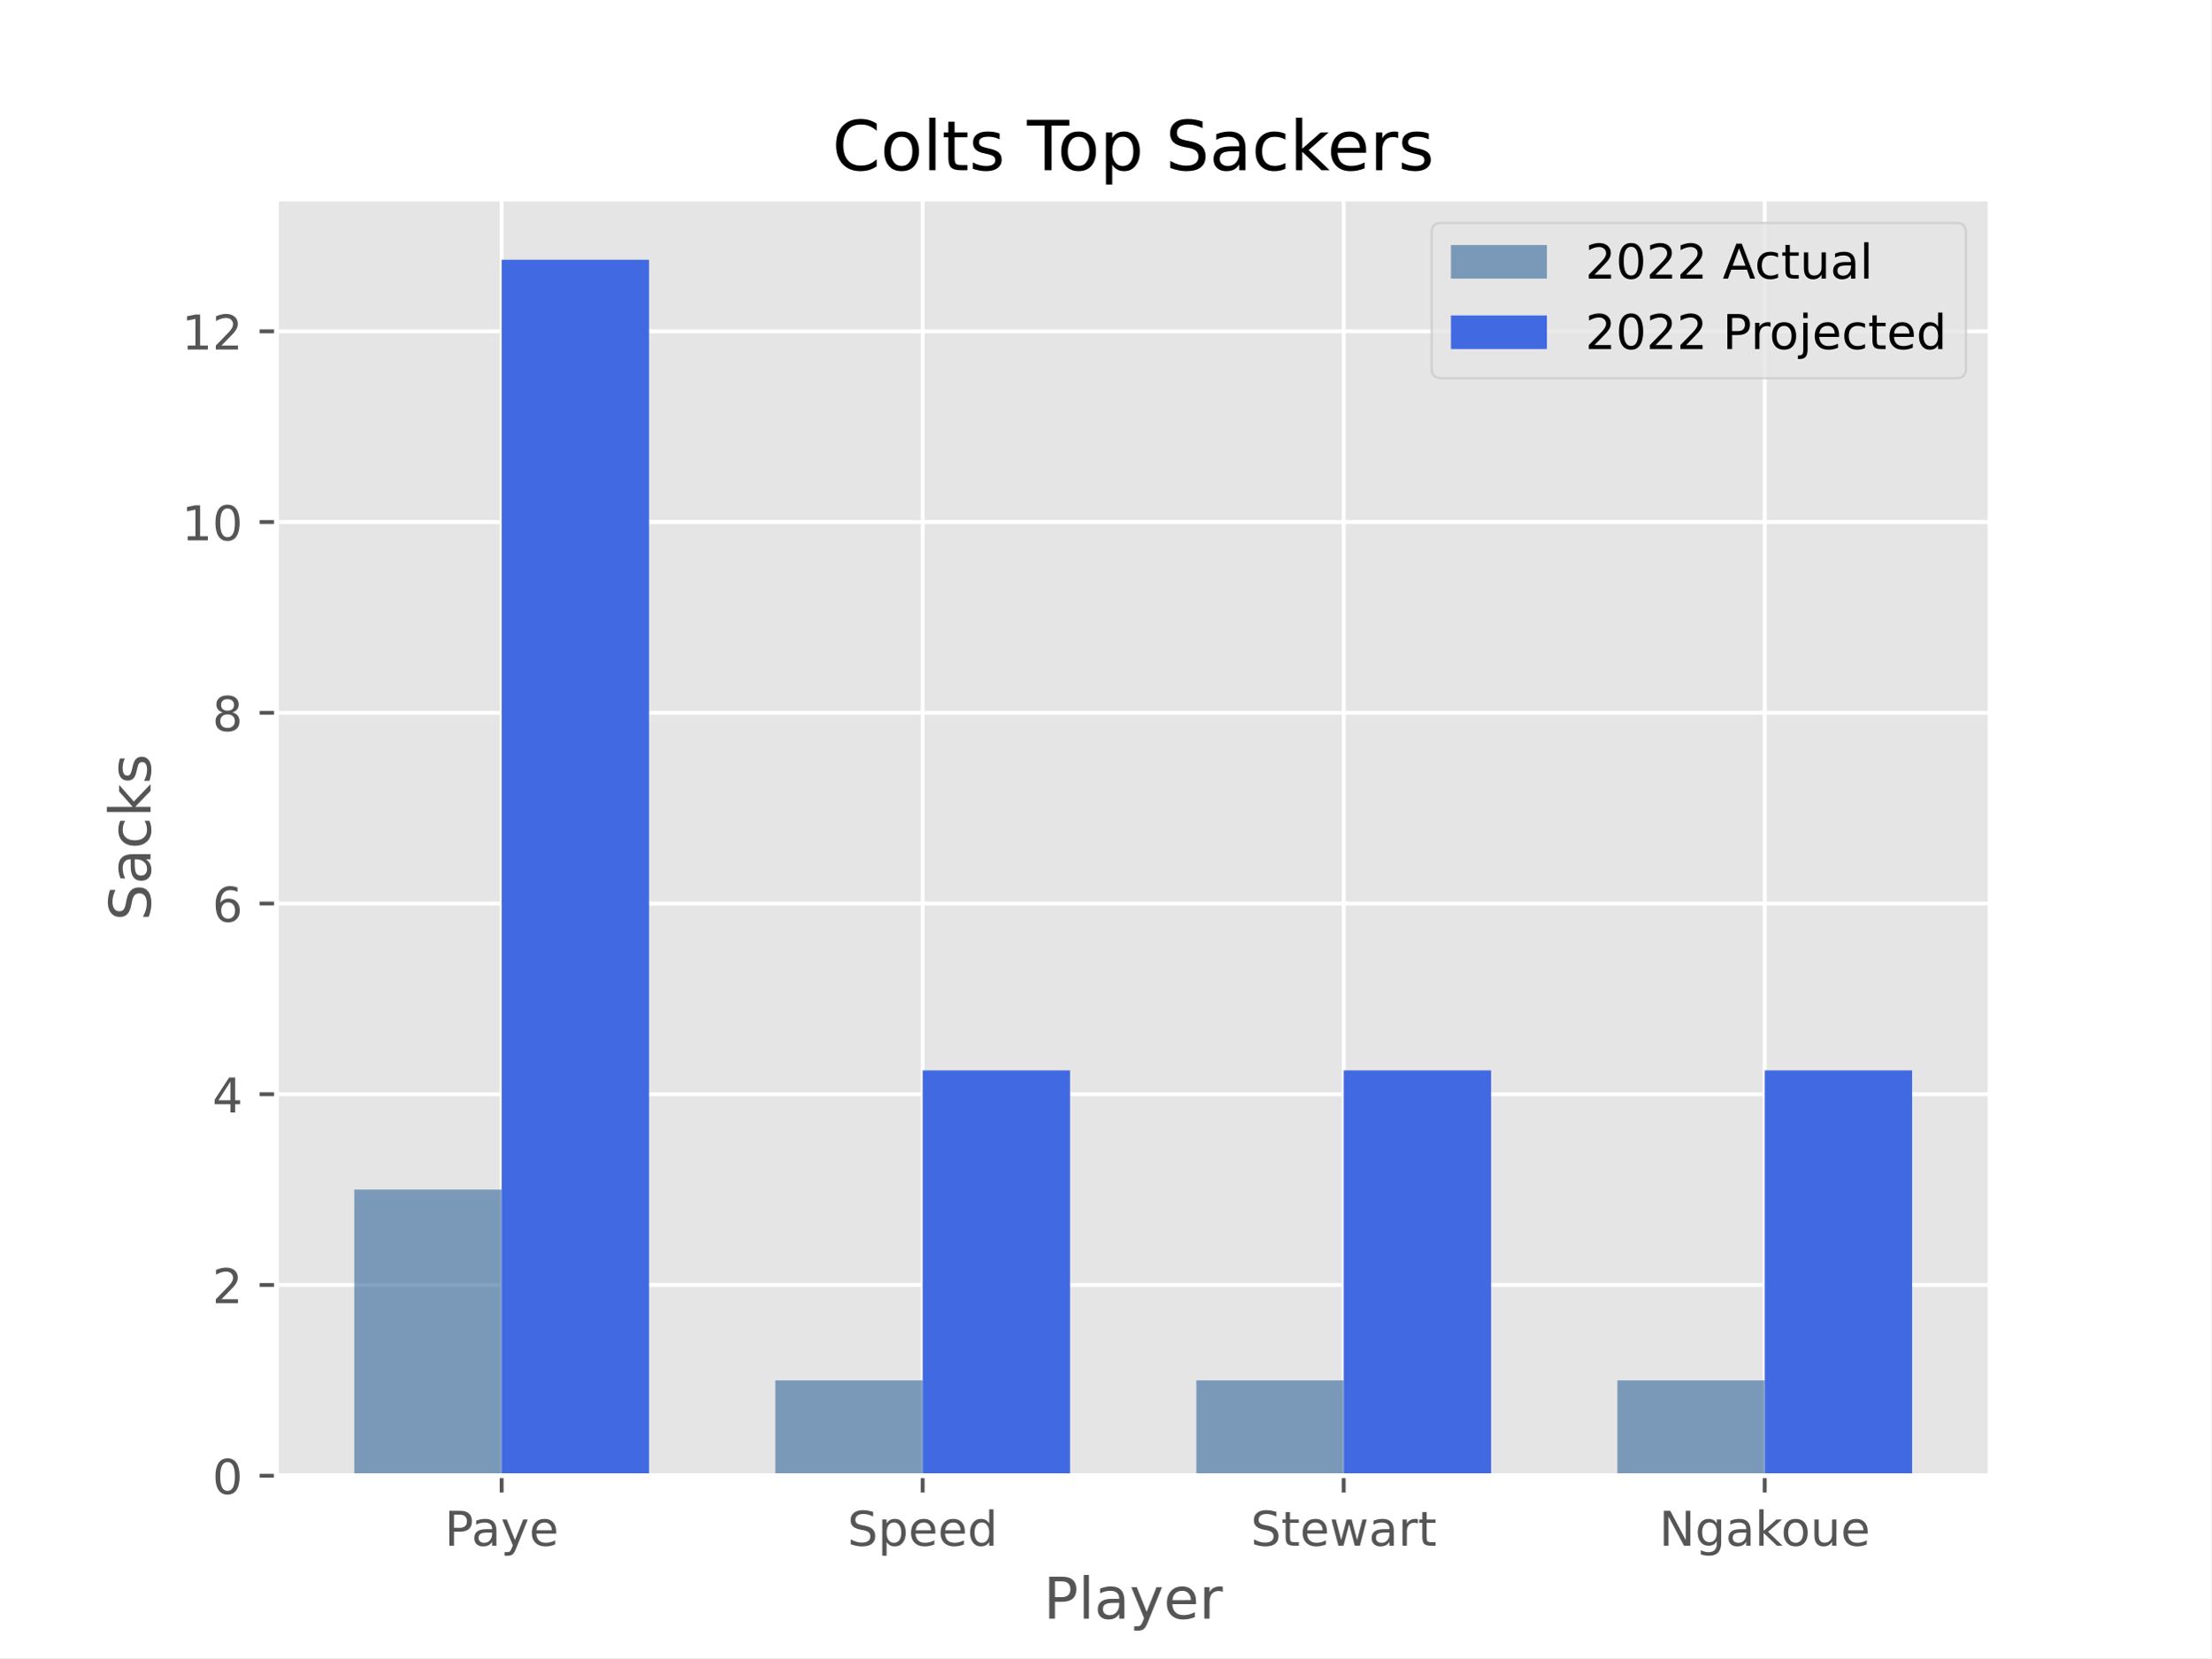
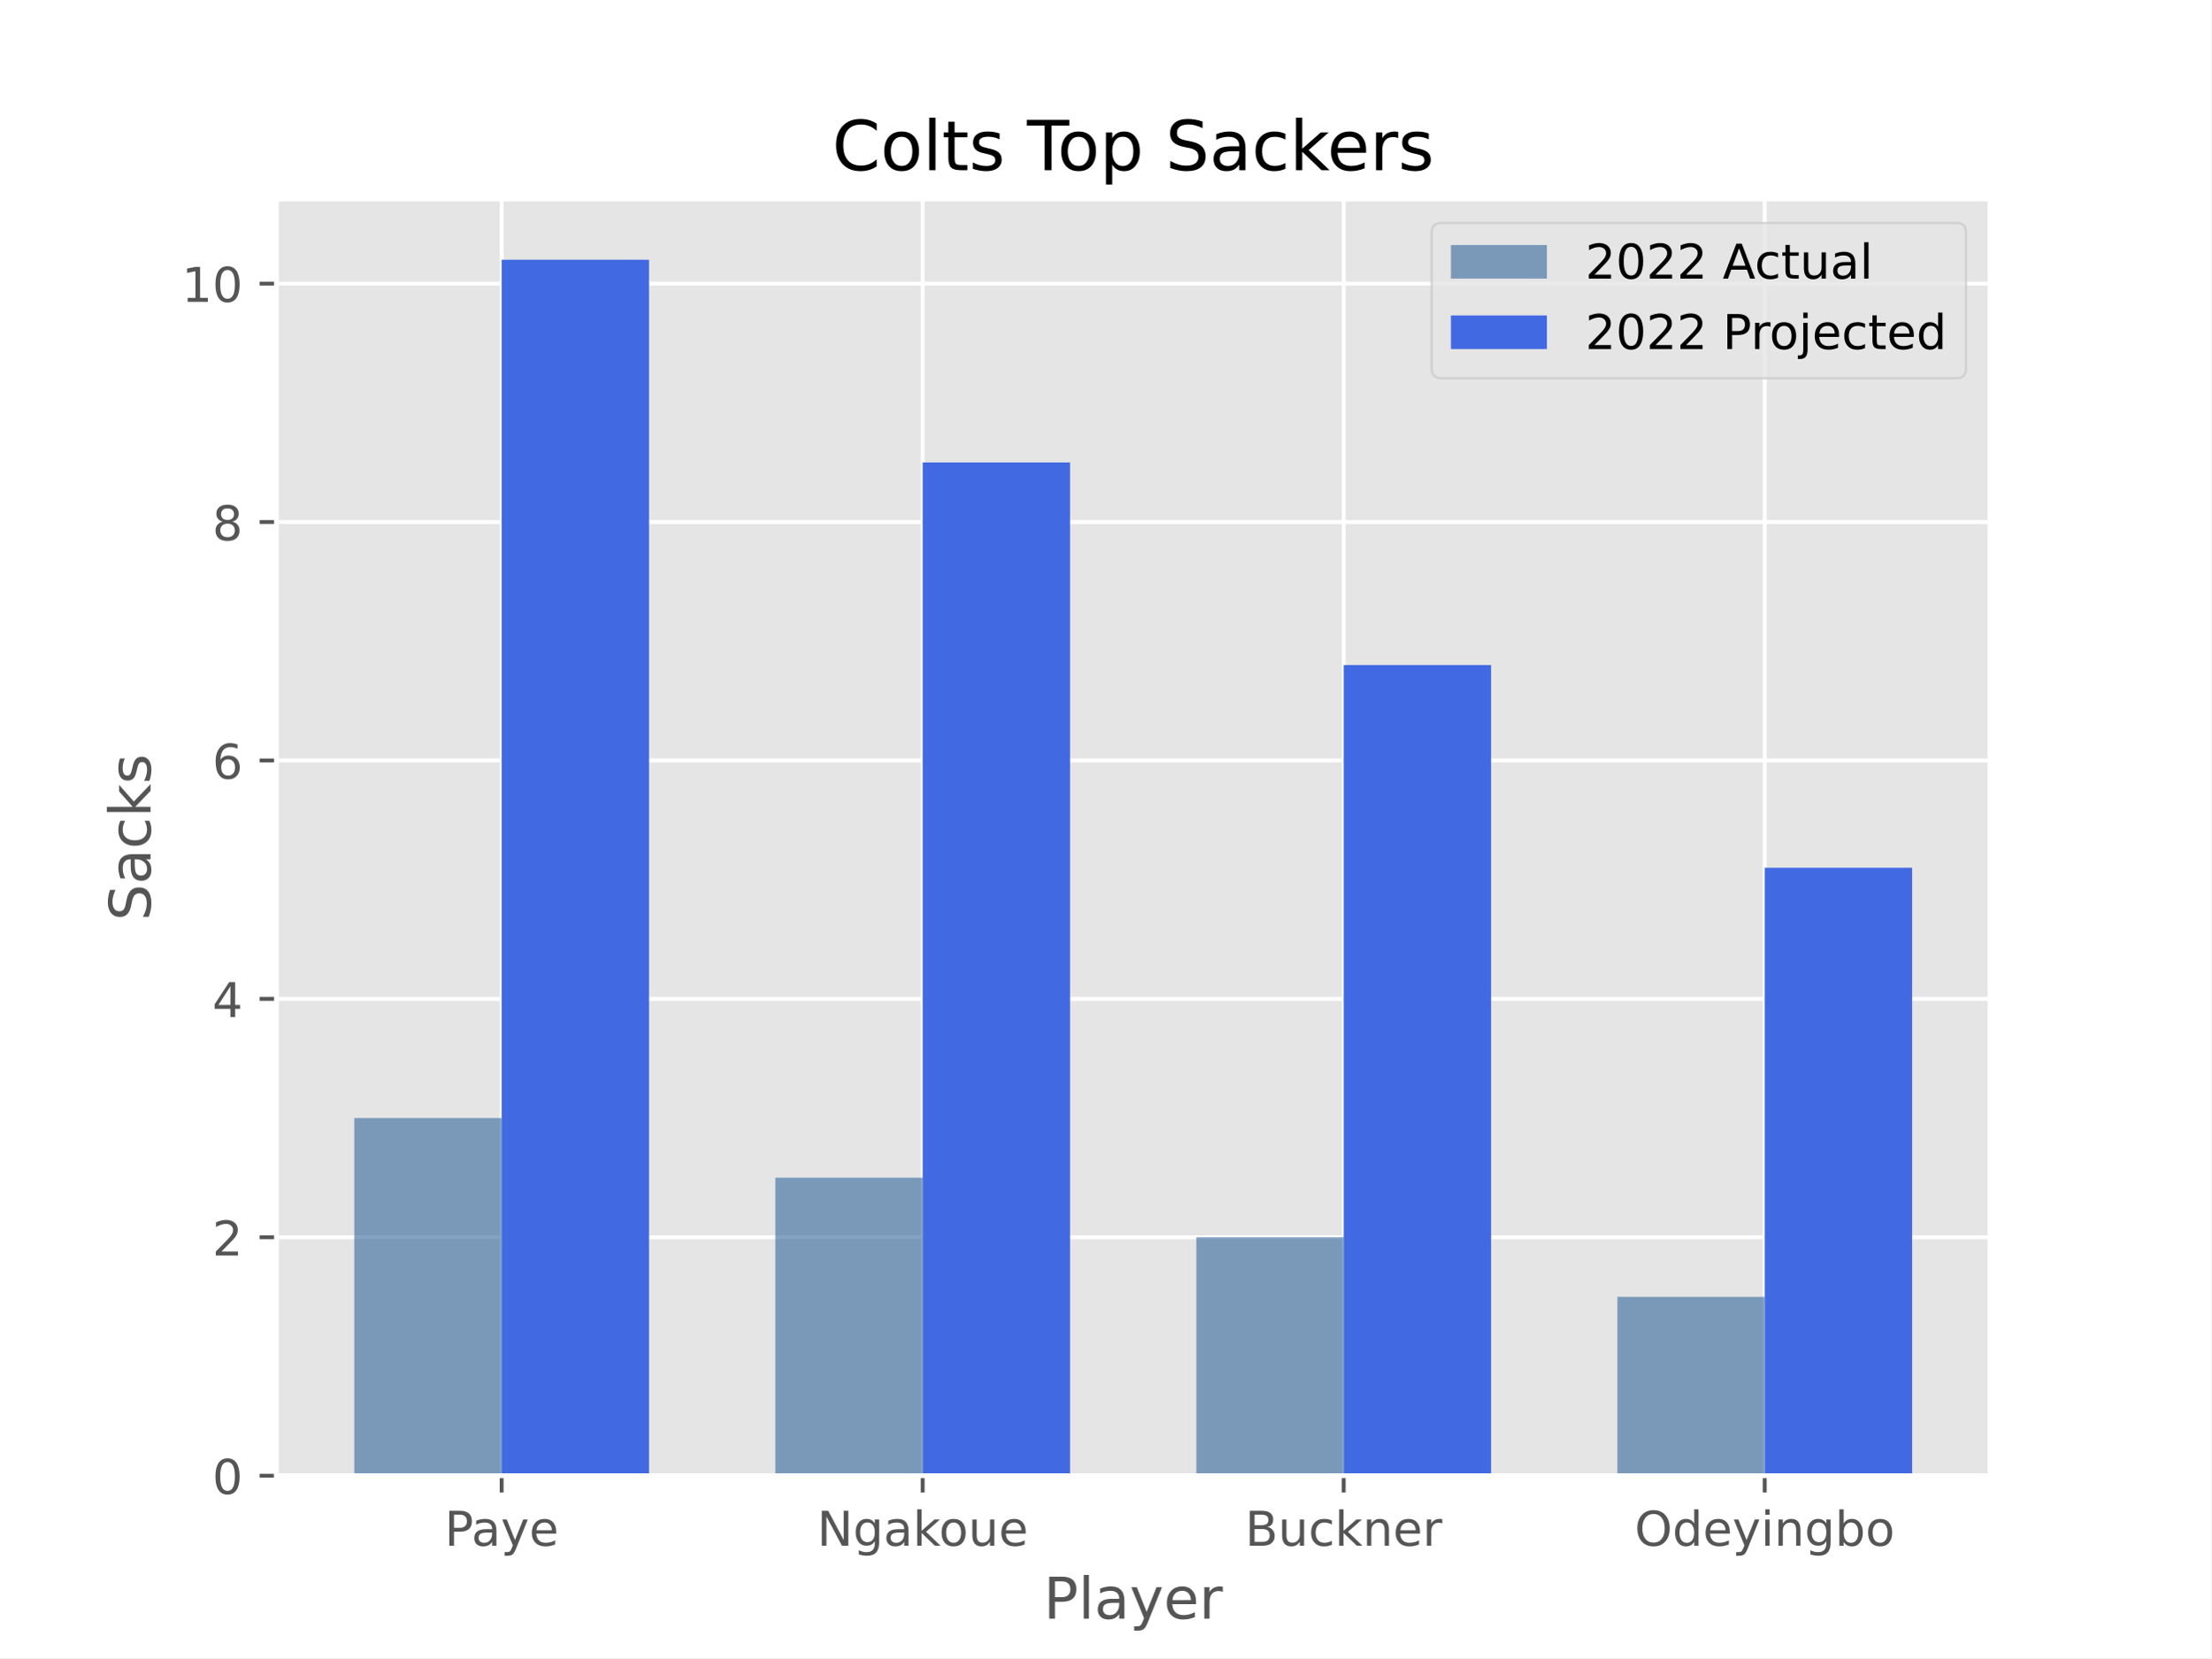
<svg xmlns="http://www.w3.org/2000/svg" xmlns:xlink="http://www.w3.org/1999/xlink" width="460.8pt" height="345.6pt" viewBox="0 0 460.8 345.6" version="1.1">
  <defs>
    <style type="text/css">*{stroke-linejoin: round; stroke-linecap: butt}</style>
  </defs>
  <g id="figure_1">
    <g id="patch_1">
      <path d="M 0 345.6  L 460.8 345.6  L 460.8 0  L 0 0  z " style="fill: #ffffff" />
    </g>
    <g id="axes_1">
      <g id="patch_2">
        <path d="M 57.6 307.584  L 414.72 307.584  L 414.72 41.472  L 57.6 41.472  z " style="fill: #e5e5e5" />
      </g>
      <g id="matplotlib.axis_1">
        <g id="xtick_1">
          <g id="line2d_1">
-             <path d="M 104.543 307.584  L 104.543 41.472  " clip-path="url(#pf5594477f2)" style="fill: none; stroke: #ffffff; stroke-width: 0.8; stroke-linecap: square" />
+             <path d="M 104.543 307.584  L 104.543 41.472  " clip-path="url(#p3de655f296)" style="fill: none; stroke: #ffffff; stroke-width: 0.8; stroke-linecap: square" />
          </g>
          <g id="line2d_2">
            <defs>
-               <path id="m619a0d3c2e" d="M 0 0  L 0 3.5  " style="stroke: #555555; stroke-width: 0.8" />
-             </defs>
-             <g>
-               <use xlink:href="#m619a0d3c2e" x="104.543" y="307.584" style="fill: #555555; stroke: #555555; stroke-width: 0.8" />
+               <path id="m8f95e9f529" d="M 0 0  L 0 3.5  " style="stroke: #555555; stroke-width: 0.8" />
+             </defs>
+             <g>
+               <use xlink:href="#m8f95e9f529" x="104.543" y="307.584" style="fill: #555555; stroke: #555555; stroke-width: 0.8" />
            </g>
          </g>
          <g id="text_1">
            <g style="fill: #555555" transform="translate(92.65345 322.1824) scale(0.1 -0.1)">
              <defs>
                <path id="DejaVuSans-50" d="M 1259 4147  L 1259 2394  L 2053 2394  Q 2494 2394 2734 2622  Q 2975 2850 2975 3272  Q 2975 3691 2734 3919  Q 2494 4147 2053 4147  L 1259 4147  z M 628 4666  L 2053 4666  Q 2838 4666 3239 4311  Q 3641 3956 3641 3272  Q 3641 2581 3239 2228  Q 2838 1875 2053 1875  L 1259 1875  L 1259 0  L 628 0  L 628 4666  z " transform="scale(0.015625)" />
                <path id="DejaVuSans-61" d="M 2194 1759  Q 1497 1759 1228 1600  Q 959 1441 959 1056  Q 959 750 1161 570  Q 1363 391 1709 391  Q 2188 391 2477 730  Q 2766 1069 2766 1631  L 2766 1759  L 2194 1759  z M 3341 1997  L 3341 0  L 2766 0  L 2766 531  Q 2569 213 2275 61  Q 1981 -91 1556 -91  Q 1019 -91 701 211  Q 384 513 384 1019  Q 384 1609 779 1909  Q 1175 2209 1959 2209  L 2766 2209  L 2766 2266  Q 2766 2663 2505 2880  Q 2244 3097 1772 3097  Q 1472 3097 1187 3025  Q 903 2953 641 2809  L 641 3341  Q 956 3463 1253 3523  Q 1550 3584 1831 3584  Q 2591 3584 2966 3190  Q 3341 2797 3341 1997  z " transform="scale(0.015625)" />
                <path id="DejaVuSans-79" d="M 2059 -325  Q 1816 -950 1584 -1140  Q 1353 -1331 966 -1331  L 506 -1331  L 506 -850  L 844 -850  Q 1081 -850 1212 -737  Q 1344 -625 1503 -206  L 1606 56  L 191 3500  L 800 3500  L 1894 763  L 2988 3500  L 3597 3500  L 2059 -325  z " transform="scale(0.015625)" />
                <path id="DejaVuSans-65" d="M 3597 1894  L 3597 1613  L 953 1613  Q 991 1019 1311 708  Q 1631 397 2203 397  Q 2534 397 2845 478  Q 3156 559 3463 722  L 3463 178  Q 3153 47 2828 -22  Q 2503 -91 2169 -91  Q 1331 -91 842 396  Q 353 884 353 1716  Q 353 2575 817 3079  Q 1281 3584 2069 3584  Q 2775 3584 3186 3129  Q 3597 2675 3597 1894  z M 3022 2063  Q 3016 2534 2758 2815  Q 2500 3097 2075 3097  Q 1594 3097 1305 2825  Q 1016 2553 972 2059  L 3022 2063  z " transform="scale(0.015625)" />
              </defs>
              <use xlink:href="#DejaVuSans-50" />
              <use xlink:href="#DejaVuSans-61" x="55.803" />
              <use xlink:href="#DejaVuSans-79" x="117.082" />
              <use xlink:href="#DejaVuSans-65" x="176.262" />
            </g>
          </g>
        </g>
        <g id="xtick_2">
          <g id="line2d_3">
-             <path d="M 192.288 307.584  L 192.288 41.472  " clip-path="url(#pf5594477f2)" style="fill: none; stroke: #ffffff; stroke-width: 0.8; stroke-linecap: square" />
+             <path d="M 192.288 307.584  L 192.288 41.472  " clip-path="url(#p3de655f296)" style="fill: none; stroke: #ffffff; stroke-width: 0.8; stroke-linecap: square" />
          </g>
          <g id="line2d_4">
            <g>
-               <use xlink:href="#m619a0d3c2e" x="192.288" y="307.584" style="fill: #555555; stroke: #555555; stroke-width: 0.8" />
+               <use xlink:href="#m8f95e9f529" x="192.288" y="307.584" style="fill: #555555; stroke: #555555; stroke-width: 0.8" />
            </g>
          </g>
          <g id="text_2">
-             <g style="fill: #555555" transform="translate(176.612 322.1824) scale(0.1 -0.1)">
-               <defs>
-                 <path id="DejaVuSans-53" d="M 3425 4513  L 3425 3897  Q 3066 4069 2747 4153  Q 2428 4238 2131 4238  Q 1616 4238 1336 4038  Q 1056 3838 1056 3469  Q 1056 3159 1242 3001  Q 1428 2844 1947 2747  L 2328 2669  Q 3034 2534 3370 2195  Q 3706 1856 3706 1288  Q 3706 609 3251 259  Q 2797 -91 1919 -91  Q 1588 -91 1214 -16  Q 841 59 441 206  L 441 856  Q 825 641 1194 531  Q 1563 422 1919 422  Q 2459 422 2753 634  Q 3047 847 3047 1241  Q 3047 1584 2836 1778  Q 2625 1972 2144 2069  L 1759 2144  Q 1053 2284 737 2584  Q 422 2884 422 3419  Q 422 4038 858 4394  Q 1294 4750 2059 4750  Q 2388 4750 2728 4690  Q 3069 4631 3425 4513  z " transform="scale(0.015625)" />
-                 <path id="DejaVuSans-70" d="M 1159 525  L 1159 -1331  L 581 -1331  L 581 3500  L 1159 3500  L 1159 2969  Q 1341 3281 1617 3432  Q 1894 3584 2278 3584  Q 2916 3584 3314 3078  Q 3713 2572 3713 1747  Q 3713 922 3314 415  Q 2916 -91 2278 -91  Q 1894 -91 1617 61  Q 1341 213 1159 525  z M 3116 1747  Q 3116 2381 2855 2742  Q 2594 3103 2138 3103  Q 1681 3103 1420 2742  Q 1159 2381 1159 1747  Q 1159 1113 1420 752  Q 1681 391 2138 391  Q 2594 391 2855 752  Q 3116 1113 3116 1747  z " transform="scale(0.015625)" />
-                 <path id="DejaVuSans-64" d="M 2906 2969  L 2906 4863  L 3481 4863  L 3481 0  L 2906 0  L 2906 525  Q 2725 213 2448 61  Q 2172 -91 1784 -91  Q 1150 -91 751 415  Q 353 922 353 1747  Q 353 2572 751 3078  Q 1150 3584 1784 3584  Q 2172 3584 2448 3432  Q 2725 3281 2906 2969  z M 947 1747  Q 947 1113 1208 752  Q 1469 391 1925 391  Q 2381 391 2643 752  Q 2906 1113 2906 1747  Q 2906 2381 2643 2742  Q 2381 3103 1925 3103  Q 1469 3103 1208 2742  Q 947 2381 947 1747  z " transform="scale(0.015625)" />
-               </defs>
-               <use xlink:href="#DejaVuSans-53" />
-               <use xlink:href="#DejaVuSans-70" x="63.477" />
-               <use xlink:href="#DejaVuSans-65" x="126.953" />
-               <use xlink:href="#DejaVuSans-65" x="188.477" />
-               <use xlink:href="#DejaVuSans-64" x="250" />
-             </g>
-           </g>
-         </g>
-         <g id="xtick_3">
-           <g id="line2d_5">
-             <path d="M 280.032 307.584  L 280.032 41.472  " clip-path="url(#pf5594477f2)" style="fill: none; stroke: #ffffff; stroke-width: 0.8; stroke-linecap: square" />
-           </g>
-           <g id="line2d_6">
-             <g>
-               <use xlink:href="#m619a0d3c2e" x="280.032" y="307.584" style="fill: #555555; stroke: #555555; stroke-width: 0.8" />
-             </g>
-           </g>
-           <g id="text_3">
-             <g style="fill: #555555" transform="translate(260.6525 322.1824) scale(0.1 -0.1)">
-               <defs>
-                 <path id="DejaVuSans-74" d="M 1172 4494  L 1172 3500  L 2356 3500  L 2356 3053  L 1172 3053  L 1172 1153  Q 1172 725 1289 603  Q 1406 481 1766 481  L 2356 481  L 2356 0  L 1766 0  Q 1100 0 847 248  Q 594 497 594 1153  L 594 3053  L 172 3053  L 172 3500  L 594 3500  L 594 4494  L 1172 4494  z " transform="scale(0.015625)" />
-                 <path id="DejaVuSans-77" d="M 269 3500  L 844 3500  L 1563 769  L 2278 3500  L 2956 3500  L 3675 769  L 4391 3500  L 4966 3500  L 4050 0  L 3372 0  L 2619 2869  L 1863 0  L 1184 0  L 269 3500  z " transform="scale(0.015625)" />
-                 <path id="DejaVuSans-72" d="M 2631 2963  Q 2534 3019 2420 3045  Q 2306 3072 2169 3072  Q 1681 3072 1420 2755  Q 1159 2438 1159 1844  L 1159 0  L 581 0  L 581 3500  L 1159 3500  L 1159 2956  Q 1341 3275 1631 3429  Q 1922 3584 2338 3584  Q 2397 3584 2469 3576  Q 2541 3569 2628 3553  L 2631 2963  z " transform="scale(0.015625)" />
-               </defs>
-               <use xlink:href="#DejaVuSans-53" />
-               <use xlink:href="#DejaVuSans-74" x="63.477" />
-               <use xlink:href="#DejaVuSans-65" x="102.686" />
-               <use xlink:href="#DejaVuSans-77" x="164.209" />
-               <use xlink:href="#DejaVuSans-61" x="245.996" />
-               <use xlink:href="#DejaVuSans-72" x="307.275" />
-               <use xlink:href="#DejaVuSans-74" x="348.389" />
-             </g>
-           </g>
-         </g>
-         <g id="xtick_4">
-           <g id="line2d_7">
-             <path d="M 367.777 307.584  L 367.777 41.472  " clip-path="url(#pf5594477f2)" style="fill: none; stroke: #ffffff; stroke-width: 0.8; stroke-linecap: square" />
-           </g>
-           <g id="line2d_8">
-             <g>
-               <use xlink:href="#m619a0d3c2e" x="367.777" y="307.584" style="fill: #555555; stroke: #555555; stroke-width: 0.8" />
-             </g>
-           </g>
-           <g id="text_4">
-             <g style="fill: #555555" transform="translate(345.7791 322.1824) scale(0.1 -0.1)">
+             <g style="fill: #555555" transform="translate(170.2901 322.1824) scale(0.1 -0.1)">
              <defs>
                <path id="DejaVuSans-4e" d="M 628 4666  L 1478 4666  L 3547 763  L 3547 4666  L 4159 4666  L 4159 0  L 3309 0  L 1241 3903  L 1241 0  L 628 0  L 628 4666  z " transform="scale(0.015625)" />
                <path id="DejaVuSans-67" d="M 2906 1791  Q 2906 2416 2648 2759  Q 2391 3103 1925 3103  Q 1463 3103 1205 2759  Q 947 2416 947 1791  Q 947 1169 1205 825  Q 1463 481 1925 481  Q 2391 481 2648 825  Q 2906 1169 2906 1791  z M 3481 434  Q 3481 -459 3084 -895  Q 2688 -1331 1869 -1331  Q 1566 -1331 1297 -1286  Q 1028 -1241 775 -1147  L 775 -588  Q 1028 -725 1275 -790  Q 1522 -856 1778 -856  Q 2344 -856 2625 -561  Q 2906 -266 2906 331  L 2906 616  Q 2728 306 2450 153  Q 2172 0 1784 0  Q 1141 0 747 490  Q 353 981 353 1791  Q 353 2603 747 3093  Q 1141 3584 1784 3584  Q 2172 3584 2450 3431  Q 2728 3278 2906 2969  L 2906 3500  L 3481 3500  L 3481 434  z " transform="scale(0.015625)" />
                <path id="DejaVuSans-6b" d="M 581 4863  L 1159 4863  L 1159 1991  L 2875 3500  L 3609 3500  L 1753 1863  L 3688 0  L 2938 0  L 1159 1709  L 1159 0  L 581 0  L 581 4863  z " transform="scale(0.015625)" />
                <path id="DejaVuSans-6f" d="M 1959 3097  Q 1497 3097 1228 2736  Q 959 2375 959 1747  Q 959 1119 1226 758  Q 1494 397 1959 397  Q 2419 397 2687 759  Q 2956 1122 2956 1747  Q 2956 2369 2687 2733  Q 2419 3097 1959 3097  z M 1959 3584  Q 2709 3584 3137 3096  Q 3566 2609 3566 1747  Q 3566 888 3137 398  Q 2709 -91 1959 -91  Q 1206 -91 779 398  Q 353 888 353 1747  Q 353 2609 779 3096  Q 1206 3584 1959 3584  z " transform="scale(0.015625)" />
                <path id="DejaVuSans-75" d="M 544 1381  L 544 3500  L 1119 3500  L 1119 1403  Q 1119 906 1312 657  Q 1506 409 1894 409  Q 2359 409 2629 706  Q 2900 1003 2900 1516  L 2900 3500  L 3475 3500  L 3475 0  L 2900 0  L 2900 538  Q 2691 219 2414 64  Q 2138 -91 1772 -91  Q 1169 -91 856 284  Q 544 659 544 1381  z M 1991 3584  L 1991 3584  z " transform="scale(0.015625)" />
              </defs>
              <use xlink:href="#DejaVuSans-4e" />
              <use xlink:href="#DejaVuSans-67" x="74.805" />
              <use xlink:href="#DejaVuSans-61" x="138.281" />
              <use xlink:href="#DejaVuSans-6b" x="199.561" />
              <use xlink:href="#DejaVuSans-6f" x="253.846" />
              <use xlink:href="#DejaVuSans-75" x="315.027" />
              <use xlink:href="#DejaVuSans-65" x="378.406" />
            </g>
          </g>
        </g>
+         <g id="xtick_3">
+           <g id="line2d_5">
+             <path d="M 280.032 307.584  L 280.032 41.472  " clip-path="url(#p3de655f296)" style="fill: none; stroke: #ffffff; stroke-width: 0.8; stroke-linecap: square" />
+           </g>
+           <g id="line2d_6">
+             <g>
+               <use xlink:href="#m8f95e9f529" x="280.032" y="307.584" style="fill: #555555; stroke: #555555; stroke-width: 0.8" />
+             </g>
+           </g>
+           <g id="text_3">
+             <g style="fill: #555555" transform="translate(259.4877 322.1824) scale(0.1 -0.1)">
+               <defs>
+                 <path id="DejaVuSans-42" d="M 1259 2228  L 1259 519  L 2272 519  Q 2781 519 3026 730  Q 3272 941 3272 1375  Q 3272 1813 3026 2020  Q 2781 2228 2272 2228  L 1259 2228  z M 1259 4147  L 1259 2741  L 2194 2741  Q 2656 2741 2882 2914  Q 3109 3088 3109 3444  Q 3109 3797 2882 3972  Q 2656 4147 2194 4147  L 1259 4147  z M 628 4666  L 2241 4666  Q 2963 4666 3353 4366  Q 3744 4066 3744 3513  Q 3744 3084 3544 2831  Q 3344 2578 2956 2516  Q 3422 2416 3680 2098  Q 3938 1781 3938 1306  Q 3938 681 3513 340  Q 3088 0 2303 0  L 628 0  L 628 4666  z " transform="scale(0.015625)" />
+                 <path id="DejaVuSans-63" d="M 3122 3366  L 3122 2828  Q 2878 2963 2633 3030  Q 2388 3097 2138 3097  Q 1578 3097 1268 2742  Q 959 2388 959 1747  Q 959 1106 1268 751  Q 1578 397 2138 397  Q 2388 397 2633 464  Q 2878 531 3122 666  L 3122 134  Q 2881 22 2623 -34  Q 2366 -91 2075 -91  Q 1284 -91 818 406  Q 353 903 353 1747  Q 353 2603 823 3093  Q 1294 3584 2113 3584  Q 2378 3584 2631 3529  Q 2884 3475 3122 3366  z " transform="scale(0.015625)" />
+                 <path id="DejaVuSans-6e" d="M 3513 2113  L 3513 0  L 2938 0  L 2938 2094  Q 2938 2591 2744 2837  Q 2550 3084 2163 3084  Q 1697 3084 1428 2787  Q 1159 2491 1159 1978  L 1159 0  L 581 0  L 581 3500  L 1159 3500  L 1159 2956  Q 1366 3272 1645 3428  Q 1925 3584 2291 3584  Q 2894 3584 3203 3211  Q 3513 2838 3513 2113  z " transform="scale(0.015625)" />
+                 <path id="DejaVuSans-72" d="M 2631 2963  Q 2534 3019 2420 3045  Q 2306 3072 2169 3072  Q 1681 3072 1420 2755  Q 1159 2438 1159 1844  L 1159 0  L 581 0  L 581 3500  L 1159 3500  L 1159 2956  Q 1341 3275 1631 3429  Q 1922 3584 2338 3584  Q 2397 3584 2469 3576  Q 2541 3569 2628 3553  L 2631 2963  z " transform="scale(0.015625)" />
+               </defs>
+               <use xlink:href="#DejaVuSans-42" />
+               <use xlink:href="#DejaVuSans-75" x="68.604" />
+               <use xlink:href="#DejaVuSans-63" x="131.982" />
+               <use xlink:href="#DejaVuSans-6b" x="186.963" />
+               <use xlink:href="#DejaVuSans-6e" x="244.873" />
+               <use xlink:href="#DejaVuSans-65" x="308.252" />
+               <use xlink:href="#DejaVuSans-72" x="369.775" />
+             </g>
+           </g>
+         </g>
+         <g id="xtick_4">
+           <g id="line2d_7">
+             <path d="M 367.777 307.584  L 367.777 41.472  " clip-path="url(#p3de655f296)" style="fill: none; stroke: #ffffff; stroke-width: 0.8; stroke-linecap: square" />
+           </g>
+           <g id="line2d_8">
+             <g>
+               <use xlink:href="#m8f95e9f529" x="367.777" y="307.584" style="fill: #555555; stroke: #555555; stroke-width: 0.8" />
+             </g>
+           </g>
+           <g id="text_4">
+             <g style="fill: #555555" transform="translate(340.665 322.1824) scale(0.1 -0.1)">
+               <defs>
+                 <path id="DejaVuSans-4f" d="M 2522 4238  Q 1834 4238 1429 3725  Q 1025 3213 1025 2328  Q 1025 1447 1429 934  Q 1834 422 2522 422  Q 3209 422 3611 934  Q 4013 1447 4013 2328  Q 4013 3213 3611 3725  Q 3209 4238 2522 4238  z M 2522 4750  Q 3503 4750 4090 4092  Q 4678 3434 4678 2328  Q 4678 1225 4090 567  Q 3503 -91 2522 -91  Q 1538 -91 948 565  Q 359 1222 359 2328  Q 359 3434 948 4092  Q 1538 4750 2522 4750  z " transform="scale(0.015625)" />
+                 <path id="DejaVuSans-64" d="M 2906 2969  L 2906 4863  L 3481 4863  L 3481 0  L 2906 0  L 2906 525  Q 2725 213 2448 61  Q 2172 -91 1784 -91  Q 1150 -91 751 415  Q 353 922 353 1747  Q 353 2572 751 3078  Q 1150 3584 1784 3584  Q 2172 3584 2448 3432  Q 2725 3281 2906 2969  z M 947 1747  Q 947 1113 1208 752  Q 1469 391 1925 391  Q 2381 391 2643 752  Q 2906 1113 2906 1747  Q 2906 2381 2643 2742  Q 2381 3103 1925 3103  Q 1469 3103 1208 2742  Q 947 2381 947 1747  z " transform="scale(0.015625)" />
+                 <path id="DejaVuSans-69" d="M 603 3500  L 1178 3500  L 1178 0  L 603 0  L 603 3500  z M 603 4863  L 1178 4863  L 1178 4134  L 603 4134  L 603 4863  z " transform="scale(0.015625)" />
+                 <path id="DejaVuSans-62" d="M 3116 1747  Q 3116 2381 2855 2742  Q 2594 3103 2138 3103  Q 1681 3103 1420 2742  Q 1159 2381 1159 1747  Q 1159 1113 1420 752  Q 1681 391 2138 391  Q 2594 391 2855 752  Q 3116 1113 3116 1747  z M 1159 2969  Q 1341 3281 1617 3432  Q 1894 3584 2278 3584  Q 2916 3584 3314 3078  Q 3713 2572 3713 1747  Q 3713 922 3314 415  Q 2916 -91 2278 -91  Q 1894 -91 1617 61  Q 1341 213 1159 525  L 1159 0  L 581 0  L 581 4863  L 1159 4863  L 1159 2969  z " transform="scale(0.015625)" />
+               </defs>
+               <use xlink:href="#DejaVuSans-4f" />
+               <use xlink:href="#DejaVuSans-64" x="78.711" />
+               <use xlink:href="#DejaVuSans-65" x="142.188" />
+               <use xlink:href="#DejaVuSans-79" x="203.711" />
+               <use xlink:href="#DejaVuSans-69" x="262.891" />
+               <use xlink:href="#DejaVuSans-6e" x="290.674" />
+               <use xlink:href="#DejaVuSans-67" x="354.053" />
+               <use xlink:href="#DejaVuSans-62" x="417.529" />
+               <use xlink:href="#DejaVuSans-6f" x="481.006" />
+             </g>
+           </g>
+         </g>
        <g id="text_5">
          <g style="fill: #555555" transform="translate(217.4888 337.3802) scale(0.12 -0.12)">
            <defs>
              <path id="DejaVuSans-6c" d="M 603 4863  L 1178 4863  L 1178 0  L 603 0  L 603 4863  z " transform="scale(0.015625)" />
            </defs>
            <use xlink:href="#DejaVuSans-50" />
            <use xlink:href="#DejaVuSans-6c" x="60.303" />
            <use xlink:href="#DejaVuSans-61" x="88.086" />
            <use xlink:href="#DejaVuSans-79" x="149.365" />
            <use xlink:href="#DejaVuSans-65" x="208.545" />
            <use xlink:href="#DejaVuSans-72" x="270.068" />
          </g>
        </g>
      </g>
      <g id="matplotlib.axis_2">
        <g id="ytick_1">
          <g id="line2d_9">
-             <path d="M 57.6 307.584  L 414.72 307.584  " clip-path="url(#pf5594477f2)" style="fill: none; stroke: #ffffff; stroke-width: 0.8; stroke-linecap: square" />
+             <path d="M 57.6 307.584  L 414.72 307.584  " clip-path="url(#p3de655f296)" style="fill: none; stroke: #ffffff; stroke-width: 0.8; stroke-linecap: square" />
          </g>
          <g id="line2d_10">
            <defs>
-               <path id="m17eb47abbc" d="M 0 0  L -3.5 0  " style="stroke: #555555; stroke-width: 0.8" />
-             </defs>
-             <g>
-               <use xlink:href="#m17eb47abbc" x="57.6" y="307.584" style="fill: #555555; stroke: #555555; stroke-width: 0.8" />
+               <path id="m678aa57202" d="M 0 0  L -3.5 0  " style="stroke: #555555; stroke-width: 0.8" />
+             </defs>
+             <g>
+               <use xlink:href="#m678aa57202" x="57.6" y="307.584" style="fill: #555555; stroke: #555555; stroke-width: 0.8" />
            </g>
          </g>
          <g id="text_6">
            <g style="fill: #555555" transform="translate(44.2375 311.3832) scale(0.1 -0.1)">
              <defs>
                <path id="DejaVuSans-30" d="M 2034 4250  Q 1547 4250 1301 3770  Q 1056 3291 1056 2328  Q 1056 1369 1301 889  Q 1547 409 2034 409  Q 2525 409 2770 889  Q 3016 1369 3016 2328  Q 3016 3291 2770 3770  Q 2525 4250 2034 4250  z M 2034 4750  Q 2819 4750 3233 4129  Q 3647 3509 3647 2328  Q 3647 1150 3233 529  Q 2819 -91 2034 -91  Q 1250 -91 836 529  Q 422 1150 422 2328  Q 422 3509 836 4129  Q 1250 4750 2034 4750  z " transform="scale(0.015625)" />
              </defs>
              <use xlink:href="#DejaVuSans-30" />
            </g>
          </g>
        </g>
        <g id="ytick_2">
          <g id="line2d_11">
-             <path d="M 57.6 267.829  L 414.72 267.829  " clip-path="url(#pf5594477f2)" style="fill: none; stroke: #ffffff; stroke-width: 0.8; stroke-linecap: square" />
+             <path d="M 57.6 257.89  L 414.72 257.89  " clip-path="url(#p3de655f296)" style="fill: none; stroke: #ffffff; stroke-width: 0.8; stroke-linecap: square" />
          </g>
          <g id="line2d_12">
            <g>
-               <use xlink:href="#m17eb47abbc" x="57.6" y="267.829" style="fill: #555555; stroke: #555555; stroke-width: 0.8" />
+               <use xlink:href="#m678aa57202" x="57.6" y="257.89" style="fill: #555555; stroke: #555555; stroke-width: 0.8" />
            </g>
          </g>
          <g id="text_7">
-             <g style="fill: #555555" transform="translate(44.2375 271.6279) scale(0.1 -0.1)">
+             <g style="fill: #555555" transform="translate(44.2375 261.6891) scale(0.1 -0.1)">
              <defs>
                <path id="DejaVuSans-32" d="M 1228 531  L 3431 531  L 3431 0  L 469 0  L 469 531  Q 828 903 1448 1529  Q 2069 2156 2228 2338  Q 2531 2678 2651 2914  Q 2772 3150 2772 3378  Q 2772 3750 2511 3984  Q 2250 4219 1831 4219  Q 1534 4219 1204 4116  Q 875 4013 500 3803  L 500 4441  Q 881 4594 1212 4672  Q 1544 4750 1819 4750  Q 2544 4750 2975 4387  Q 3406 4025 3406 3419  Q 3406 3131 3298 2873  Q 3191 2616 2906 2266  Q 2828 2175 2409 1742  Q 1991 1309 1228 531  z " transform="scale(0.015625)" />
              </defs>
              <use xlink:href="#DejaVuSans-32" />
            </g>
          </g>
        </g>
        <g id="ytick_3">
          <g id="line2d_13">
-             <path d="M 57.6 228.073  L 414.72 228.073  " clip-path="url(#pf5594477f2)" style="fill: none; stroke: #ffffff; stroke-width: 0.8; stroke-linecap: square" />
+             <path d="M 57.6 208.196  L 414.72 208.196  " clip-path="url(#p3de655f296)" style="fill: none; stroke: #ffffff; stroke-width: 0.8; stroke-linecap: square" />
          </g>
          <g id="line2d_14">
            <g>
-               <use xlink:href="#m17eb47abbc" x="57.6" y="228.073" style="fill: #555555; stroke: #555555; stroke-width: 0.8" />
+               <use xlink:href="#m678aa57202" x="57.6" y="208.196" style="fill: #555555; stroke: #555555; stroke-width: 0.8" />
            </g>
          </g>
          <g id="text_8">
-             <g style="fill: #555555" transform="translate(44.2375 231.8726) scale(0.1 -0.1)">
+             <g style="fill: #555555" transform="translate(44.2375 211.995) scale(0.1 -0.1)">
              <defs>
                <path id="DejaVuSans-34" d="M 2419 4116  L 825 1625  L 2419 1625  L 2419 4116  z M 2253 4666  L 3047 4666  L 3047 1625  L 3713 1625  L 3713 1100  L 3047 1100  L 3047 0  L 2419 0  L 2419 1100  L 313 1100  L 313 1709  L 2253 4666  z " transform="scale(0.015625)" />
              </defs>
              <use xlink:href="#DejaVuSans-34" />
            </g>
          </g>
        </g>
        <g id="ytick_4">
          <g id="line2d_15">
-             <path d="M 57.6 188.318  L 414.72 188.318  " clip-path="url(#pf5594477f2)" style="fill: none; stroke: #ffffff; stroke-width: 0.8; stroke-linecap: square" />
+             <path d="M 57.6 158.502  L 414.72 158.502  " clip-path="url(#p3de655f296)" style="fill: none; stroke: #ffffff; stroke-width: 0.8; stroke-linecap: square" />
          </g>
          <g id="line2d_16">
            <g>
-               <use xlink:href="#m17eb47abbc" x="57.6" y="188.318" style="fill: #555555; stroke: #555555; stroke-width: 0.8" />
+               <use xlink:href="#m678aa57202" x="57.6" y="158.502" style="fill: #555555; stroke: #555555; stroke-width: 0.8" />
            </g>
          </g>
          <g id="text_9">
-             <g style="fill: #555555" transform="translate(44.2375 192.1173) scale(0.1 -0.1)">
+             <g style="fill: #555555" transform="translate(44.2375 162.3009) scale(0.1 -0.1)">
              <defs>
                <path id="DejaVuSans-36" d="M 2113 2584  Q 1688 2584 1439 2293  Q 1191 2003 1191 1497  Q 1191 994 1439 701  Q 1688 409 2113 409  Q 2538 409 2786 701  Q 3034 994 3034 1497  Q 3034 2003 2786 2293  Q 2538 2584 2113 2584  z M 3366 4563  L 3366 3988  Q 3128 4100 2886 4159  Q 2644 4219 2406 4219  Q 1781 4219 1451 3797  Q 1122 3375 1075 2522  Q 1259 2794 1537 2939  Q 1816 3084 2150 3084  Q 2853 3084 3261 2657  Q 3669 2231 3669 1497  Q 3669 778 3244 343  Q 2819 -91 2113 -91  Q 1303 -91 875 529  Q 447 1150 447 2328  Q 447 3434 972 4092  Q 1497 4750 2381 4750  Q 2619 4750 2861 4703  Q 3103 4656 3366 4563  z " transform="scale(0.015625)" />
              </defs>
              <use xlink:href="#DejaVuSans-36" />
            </g>
          </g>
        </g>
        <g id="ytick_5">
          <g id="line2d_17">
-             <path d="M 57.6 148.563  L 414.72 148.563  " clip-path="url(#pf5594477f2)" style="fill: none; stroke: #ffffff; stroke-width: 0.8; stroke-linecap: square" />
+             <path d="M 57.6 108.808  L 414.72 108.808  " clip-path="url(#p3de655f296)" style="fill: none; stroke: #ffffff; stroke-width: 0.8; stroke-linecap: square" />
          </g>
          <g id="line2d_18">
            <g>
-               <use xlink:href="#m17eb47abbc" x="57.6" y="148.563" style="fill: #555555; stroke: #555555; stroke-width: 0.8" />
+               <use xlink:href="#m678aa57202" x="57.6" y="108.808" style="fill: #555555; stroke: #555555; stroke-width: 0.8" />
            </g>
          </g>
          <g id="text_10">
-             <g style="fill: #555555" transform="translate(44.2375 152.362) scale(0.1 -0.1)">
+             <g style="fill: #555555" transform="translate(44.2375 112.6067) scale(0.1 -0.1)">
              <defs>
                <path id="DejaVuSans-38" d="M 2034 2216  Q 1584 2216 1326 1975  Q 1069 1734 1069 1313  Q 1069 891 1326 650  Q 1584 409 2034 409  Q 2484 409 2743 651  Q 3003 894 3003 1313  Q 3003 1734 2745 1975  Q 2488 2216 2034 2216  z M 1403 2484  Q 997 2584 770 2862  Q 544 3141 544 3541  Q 544 4100 942 4425  Q 1341 4750 2034 4750  Q 2731 4750 3128 4425  Q 3525 4100 3525 3541  Q 3525 3141 3298 2862  Q 3072 2584 2669 2484  Q 3125 2378 3379 2068  Q 3634 1759 3634 1313  Q 3634 634 3220 271  Q 2806 -91 2034 -91  Q 1263 -91 848 271  Q 434 634 434 1313  Q 434 1759 690 2068  Q 947 2378 1403 2484  z M 1172 3481  Q 1172 3119 1398 2916  Q 1625 2713 2034 2713  Q 2441 2713 2670 2916  Q 2900 3119 2900 3481  Q 2900 3844 2670 4047  Q 2441 4250 2034 4250  Q 1625 4250 1398 4047  Q 1172 3844 1172 3481  z " transform="scale(0.015625)" />
              </defs>
              <use xlink:href="#DejaVuSans-38" />
            </g>
          </g>
        </g>
        <g id="ytick_6">
          <g id="line2d_19">
-             <path d="M 57.6 108.808  L 414.72 108.808  " clip-path="url(#pf5594477f2)" style="fill: none; stroke: #ffffff; stroke-width: 0.8; stroke-linecap: square" />
+             <path d="M 57.6 59.113  L 414.72 59.113  " clip-path="url(#p3de655f296)" style="fill: none; stroke: #ffffff; stroke-width: 0.8; stroke-linecap: square" />
          </g>
          <g id="line2d_20">
            <g>
-               <use xlink:href="#m17eb47abbc" x="57.6" y="108.808" style="fill: #555555; stroke: #555555; stroke-width: 0.8" />
+               <use xlink:href="#m678aa57202" x="57.6" y="59.113" style="fill: #555555; stroke: #555555; stroke-width: 0.8" />
            </g>
          </g>
          <g id="text_11">
-             <g style="fill: #555555" transform="translate(37.875 112.6067) scale(0.1 -0.1)">
+             <g style="fill: #555555" transform="translate(37.875 62.91263) scale(0.1 -0.1)">
              <defs>
                <path id="DejaVuSans-31" d="M 794 531  L 1825 531  L 1825 4091  L 703 3866  L 703 4441  L 1819 4666  L 2450 4666  L 2450 531  L 3481 531  L 3481 0  L 794 0  L 794 531  z " transform="scale(0.015625)" />
              </defs>
              <use xlink:href="#DejaVuSans-31" />
              <use xlink:href="#DejaVuSans-30" x="63.623" />
            </g>
          </g>
        </g>
-         <g id="ytick_7">
-           <g id="line2d_21">
-             <path d="M 57.6 69.052  L 414.72 69.052  " clip-path="url(#pf5594477f2)" style="fill: none; stroke: #ffffff; stroke-width: 0.8; stroke-linecap: square" />
-           </g>
-           <g id="line2d_22">
-             <g>
-               <use xlink:href="#m17eb47abbc" x="57.6" y="69.052" style="fill: #555555; stroke: #555555; stroke-width: 0.8" />
-             </g>
-           </g>
-           <g id="text_12">
-             <g style="fill: #555555" transform="translate(37.875 72.85145) scale(0.1 -0.1)">
-               <use xlink:href="#DejaVuSans-31" />
-               <use xlink:href="#DejaVuSans-32" x="63.623" />
-             </g>
-           </g>
-         </g>
-         <g id="text_13">
+         <g id="text_12">
          <g style="fill: #555555" transform="translate(31.37937 191.913) rotate(-90) scale(0.12 -0.12)">
            <defs>
-               <path id="DejaVuSans-63" d="M 3122 3366  L 3122 2828  Q 2878 2963 2633 3030  Q 2388 3097 2138 3097  Q 1578 3097 1268 2742  Q 959 2388 959 1747  Q 959 1106 1268 751  Q 1578 397 2138 397  Q 2388 397 2633 464  Q 2878 531 3122 666  L 3122 134  Q 2881 22 2623 -34  Q 2366 -91 2075 -91  Q 1284 -91 818 406  Q 353 903 353 1747  Q 353 2603 823 3093  Q 1294 3584 2113 3584  Q 2378 3584 2631 3529  Q 2884 3475 3122 3366  z " transform="scale(0.015625)" />
+               <path id="DejaVuSans-53" d="M 3425 4513  L 3425 3897  Q 3066 4069 2747 4153  Q 2428 4238 2131 4238  Q 1616 4238 1336 4038  Q 1056 3838 1056 3469  Q 1056 3159 1242 3001  Q 1428 2844 1947 2747  L 2328 2669  Q 3034 2534 3370 2195  Q 3706 1856 3706 1288  Q 3706 609 3251 259  Q 2797 -91 1919 -91  Q 1588 -91 1214 -16  Q 841 59 441 206  L 441 856  Q 825 641 1194 531  Q 1563 422 1919 422  Q 2459 422 2753 634  Q 3047 847 3047 1241  Q 3047 1584 2836 1778  Q 2625 1972 2144 2069  L 1759 2144  Q 1053 2284 737 2584  Q 422 2884 422 3419  Q 422 4038 858 4394  Q 1294 4750 2059 4750  Q 2388 4750 2728 4690  Q 3069 4631 3425 4513  z " transform="scale(0.015625)" />
              <path id="DejaVuSans-73" d="M 2834 3397  L 2834 2853  Q 2591 2978 2328 3040  Q 2066 3103 1784 3103  Q 1356 3103 1142 2972  Q 928 2841 928 2578  Q 928 2378 1081 2264  Q 1234 2150 1697 2047  L 1894 2003  Q 2506 1872 2764 1633  Q 3022 1394 3022 966  Q 3022 478 2636 193  Q 2250 -91 1575 -91  Q 1294 -91 989 -36  Q 684 19 347 128  L 347 722  Q 666 556 975 473  Q 1284 391 1588 391  Q 1994 391 2212 530  Q 2431 669 2431 922  Q 2431 1156 2273 1281  Q 2116 1406 1581 1522  L 1381 1569  Q 847 1681 609 1914  Q 372 2147 372 2553  Q 372 3047 722 3315  Q 1072 3584 1716 3584  Q 2034 3584 2315 3537  Q 2597 3491 2834 3397  z " transform="scale(0.015625)" />
            </defs>
            <use xlink:href="#DejaVuSans-53" />
            <use xlink:href="#DejaVuSans-61" x="63.477" />
            <use xlink:href="#DejaVuSans-63" x="124.756" />
            <use xlink:href="#DejaVuSans-6b" x="179.736" />
            <use xlink:href="#DejaVuSans-73" x="237.646" />
          </g>
        </g>
      </g>
      <g id="patch_3">
-         <path d="M 73.833 307.584  L 104.543 307.584  L 104.543 247.951  L 73.833 247.951  z " clip-path="url(#pf5594477f2)" style="fill: #336699; fill-opacity: 0.6" />
+         <path d="M 73.833 307.584  L 104.543 307.584  L 104.543 233.043  L 73.833 233.043  z " clip-path="url(#p3de655f296)" style="fill: #336699; fill-opacity: 0.6" />
      </g>
      <g id="patch_4">
-         <path d="M 161.577 307.584  L 192.288 307.584  L 192.288 287.706  L 161.577 287.706  z " clip-path="url(#pf5594477f2)" style="fill: #336699; fill-opacity: 0.6" />
+         <path d="M 161.577 307.584  L 192.288 307.584  L 192.288 245.466  L 161.577 245.466  z " clip-path="url(#p3de655f296)" style="fill: #336699; fill-opacity: 0.6" />
      </g>
      <g id="patch_5">
-         <path d="M 249.322 307.584  L 280.032 307.584  L 280.032 287.706  L 249.322 287.706  z " clip-path="url(#pf5594477f2)" style="fill: #336699; fill-opacity: 0.6" />
+         <path d="M 249.322 307.584  L 280.032 307.584  L 280.032 257.89  L 249.322 257.89  z " clip-path="url(#p3de655f296)" style="fill: #336699; fill-opacity: 0.6" />
      </g>
      <g id="patch_6">
-         <path d="M 337.066 307.584  L 367.777 307.584  L 367.777 287.706  L 337.066 287.706  z " clip-path="url(#pf5594477f2)" style="fill: #336699; fill-opacity: 0.6" />
+         <path d="M 337.066 307.584  L 367.777 307.584  L 367.777 270.313  L 337.066 270.313  z " clip-path="url(#p3de655f296)" style="fill: #336699; fill-opacity: 0.6" />
      </g>
      <g id="patch_7">
-         <path d="M 104.543 307.584  L 135.254 307.584  L 135.254 54.144  L 104.543 54.144  z " clip-path="url(#pf5594477f2)" style="fill: #4169e1" />
+         <path d="M 104.543 307.584  L 135.254 307.584  L 135.254 54.144  L 104.543 54.144  z " clip-path="url(#p3de655f296)" style="fill: #4169e1" />
      </g>
      <g id="patch_8">
-         <path d="M 192.288 307.584  L 222.998 307.584  L 222.998 223.104  L 192.288 223.104  z " clip-path="url(#pf5594477f2)" style="fill: #4169e1" />
+         <path d="M 192.288 307.584  L 222.998 307.584  L 222.998 96.384  L 192.288 96.384  z " clip-path="url(#p3de655f296)" style="fill: #4169e1" />
      </g>
      <g id="patch_9">
-         <path d="M 280.032 307.584  L 310.743 307.584  L 310.743 223.104  L 280.032 223.104  z " clip-path="url(#pf5594477f2)" style="fill: #4169e1" />
+         <path d="M 280.032 307.584  L 310.743 307.584  L 310.743 138.624  L 280.032 138.624  z " clip-path="url(#p3de655f296)" style="fill: #4169e1" />
      </g>
      <g id="patch_10">
-         <path d="M 367.777 307.584  L 398.487 307.584  L 398.487 223.104  L 367.777 223.104  z " clip-path="url(#pf5594477f2)" style="fill: #4169e1" />
+         <path d="M 367.777 307.584  L 398.487 307.584  L 398.487 180.864  L 367.777 180.864  z " clip-path="url(#p3de655f296)" style="fill: #4169e1" />
      </g>
      <g id="patch_11">
        <path d="M 57.6 307.584  L 57.6 41.472  " style="fill: none; stroke: #ffffff; stroke-linejoin: miter; stroke-linecap: square" />
      </g>
      <g id="patch_12">
        <path d="M 414.72 307.584  L 414.72 41.472  " style="fill: none; stroke: #ffffff; stroke-linejoin: miter; stroke-linecap: square" />
      </g>
      <g id="patch_13">
        <path d="M 57.6 307.584  L 414.72 307.584  " style="fill: none; stroke: #ffffff; stroke-linejoin: miter; stroke-linecap: square" />
      </g>
      <g id="patch_14">
        <path d="M 57.6 41.472  L 414.72 41.472  " style="fill: none; stroke: #ffffff; stroke-linejoin: miter; stroke-linecap: square" />
      </g>
-       <g id="text_14">
+       <g id="text_13">
        <g transform="translate(173.4356 35.472) scale(0.144 -0.144)">
          <defs>
            <path id="DejaVuSans-43" d="M 4122 4306  L 4122 3641  Q 3803 3938 3442 4084  Q 3081 4231 2675 4231  Q 1875 4231 1450 3742  Q 1025 3253 1025 2328  Q 1025 1406 1450 917  Q 1875 428 2675 428  Q 3081 428 3442 575  Q 3803 722 4122 1019  L 4122 359  Q 3791 134 3420 21  Q 3050 -91 2638 -91  Q 1578 -91 968 557  Q 359 1206 359 2328  Q 359 3453 968 4101  Q 1578 4750 2638 4750  Q 3056 4750 3426 4639  Q 3797 4528 4122 4306  z " transform="scale(0.015625)" />
+             <path id="DejaVuSans-74" d="M 1172 4494  L 1172 3500  L 2356 3500  L 2356 3053  L 1172 3053  L 1172 1153  Q 1172 725 1289 603  Q 1406 481 1766 481  L 2356 481  L 2356 0  L 1766 0  Q 1100 0 847 248  Q 594 497 594 1153  L 594 3053  L 172 3053  L 172 3500  L 594 3500  L 594 4494  L 1172 4494  z " transform="scale(0.015625)" />
            <path id="DejaVuSans-20" transform="scale(0.015625)" />
            <path id="DejaVuSans-54" d="M -19 4666  L 3928 4666  L 3928 4134  L 2272 4134  L 2272 0  L 1638 0  L 1638 4134  L -19 4134  L -19 4666  z " transform="scale(0.015625)" />
+             <path id="DejaVuSans-70" d="M 1159 525  L 1159 -1331  L 581 -1331  L 581 3500  L 1159 3500  L 1159 2969  Q 1341 3281 1617 3432  Q 1894 3584 2278 3584  Q 2916 3584 3314 3078  Q 3713 2572 3713 1747  Q 3713 922 3314 415  Q 2916 -91 2278 -91  Q 1894 -91 1617 61  Q 1341 213 1159 525  z M 3116 1747  Q 3116 2381 2855 2742  Q 2594 3103 2138 3103  Q 1681 3103 1420 2742  Q 1159 2381 1159 1747  Q 1159 1113 1420 752  Q 1681 391 2138 391  Q 2594 391 2855 752  Q 3116 1113 3116 1747  z " transform="scale(0.015625)" />
          </defs>
          <use xlink:href="#DejaVuSans-43" />
          <use xlink:href="#DejaVuSans-6f" x="69.824" />
          <use xlink:href="#DejaVuSans-6c" x="131.006" />
          <use xlink:href="#DejaVuSans-74" x="158.789" />
          <use xlink:href="#DejaVuSans-73" x="197.998" />
          <use xlink:href="#DejaVuSans-20" x="250.098" />
          <use xlink:href="#DejaVuSans-54" x="281.885" />
          <use xlink:href="#DejaVuSans-6f" x="325.969" />
          <use xlink:href="#DejaVuSans-70" x="387.15" />
          <use xlink:href="#DejaVuSans-20" x="450.627" />
          <use xlink:href="#DejaVuSans-53" x="482.414" />
          <use xlink:href="#DejaVuSans-61" x="545.891" />
          <use xlink:href="#DejaVuSans-63" x="607.17" />
          <use xlink:href="#DejaVuSans-6b" x="662.15" />
          <use xlink:href="#DejaVuSans-65" x="716.436" />
          <use xlink:href="#DejaVuSans-72" x="777.959" />
          <use xlink:href="#DejaVuSans-73" x="819.072" />
        </g>
      </g>
      <g id="legend_1">
        <g id="patch_15">
          <path d="M 300.381 78.828  L 407.72 78.828  Q 409.72 78.828 409.72 76.828  L 409.72 48.472  Q 409.72 46.472 407.72 46.472  L 300.381 46.472  Q 298.381 46.472 298.381 48.472  L 298.381 76.828  Q 298.381 78.828 300.381 78.828  z " style="fill: #e5e5e5; opacity: 0.8; stroke: #cccccc; stroke-width: 0.5; stroke-linejoin: miter" />
        </g>
        <g id="patch_16">
          <path d="M 302.381 58.07  L 322.381 58.07  L 322.381 51.07  L 302.381 51.07  z " style="fill: #336699; fill-opacity: 0.6" />
        </g>
-         <g id="text_15">
+         <g id="text_14">
          <g transform="translate(330.3809 58.07044) scale(0.1 -0.1)">
            <defs>
              <path id="DejaVuSans-41" d="M 2188 4044  L 1331 1722  L 3047 1722  L 2188 4044  z M 1831 4666  L 2547 4666  L 4325 0  L 3669 0  L 3244 1197  L 1141 1197  L 716 0  L 50 0  L 1831 4666  z " transform="scale(0.015625)" />
            </defs>
            <use xlink:href="#DejaVuSans-32" />
            <use xlink:href="#DejaVuSans-30" x="63.623" />
            <use xlink:href="#DejaVuSans-32" x="127.246" />
            <use xlink:href="#DejaVuSans-32" x="190.869" />
            <use xlink:href="#DejaVuSans-20" x="254.492" />
            <use xlink:href="#DejaVuSans-41" x="286.279" />
            <use xlink:href="#DejaVuSans-63" x="352.938" />
            <use xlink:href="#DejaVuSans-74" x="407.918" />
            <use xlink:href="#DejaVuSans-75" x="447.127" />
            <use xlink:href="#DejaVuSans-61" x="510.506" />
            <use xlink:href="#DejaVuSans-6c" x="571.785" />
          </g>
        </g>
        <g id="patch_17">
          <path d="M 302.381 72.749  L 322.381 72.749  L 322.381 65.749  L 302.381 65.749  z " style="fill: #4169e1" />
        </g>
-         <g id="text_16">
+         <g id="text_15">
          <g transform="translate(330.3809 72.74856) scale(0.1 -0.1)">
            <defs>
              <path id="DejaVuSans-6a" d="M 603 3500  L 1178 3500  L 1178 -63  Q 1178 -731 923 -1031  Q 669 -1331 103 -1331  L -116 -1331  L -116 -844  L 38 -844  Q 366 -844 484 -692  Q 603 -541 603 -63  L 603 3500  z M 603 4863  L 1178 4863  L 1178 4134  L 603 4134  L 603 4863  z " transform="scale(0.015625)" />
            </defs>
            <use xlink:href="#DejaVuSans-32" />
            <use xlink:href="#DejaVuSans-30" x="63.623" />
            <use xlink:href="#DejaVuSans-32" x="127.246" />
            <use xlink:href="#DejaVuSans-32" x="190.869" />
            <use xlink:href="#DejaVuSans-20" x="254.492" />
            <use xlink:href="#DejaVuSans-50" x="286.279" />
            <use xlink:href="#DejaVuSans-72" x="344.832" />
            <use xlink:href="#DejaVuSans-6f" x="383.695" />
            <use xlink:href="#DejaVuSans-6a" x="444.877" />
            <use xlink:href="#DejaVuSans-65" x="472.66" />
            <use xlink:href="#DejaVuSans-63" x="534.184" />
            <use xlink:href="#DejaVuSans-74" x="589.164" />
            <use xlink:href="#DejaVuSans-65" x="628.373" />
            <use xlink:href="#DejaVuSans-64" x="689.896" />
          </g>
        </g>
      </g>
    </g>
  </g>
  <defs>
-     <clipPath id="pf5594477f2">
+     <clipPath id="p3de655f296">
      <rect x="57.6" y="41.472" width="357.12" height="266.112" />
    </clipPath>
  </defs>
</svg>
